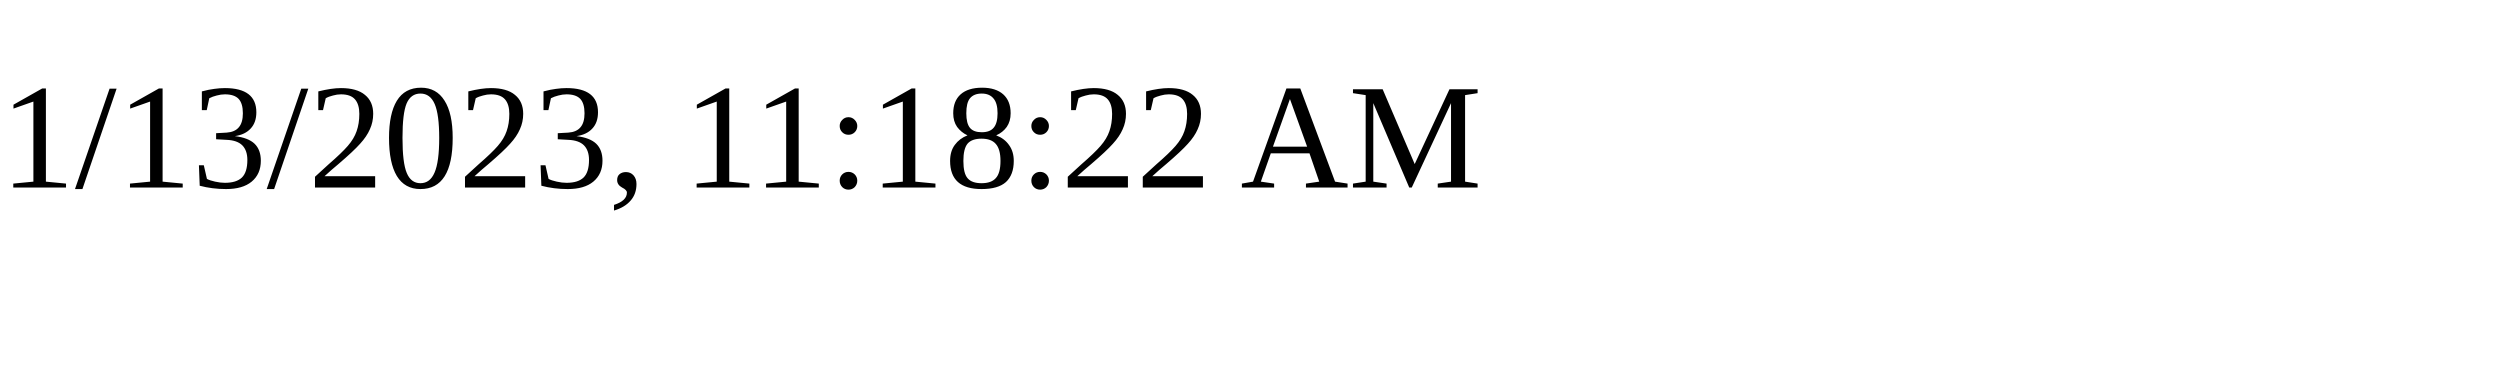
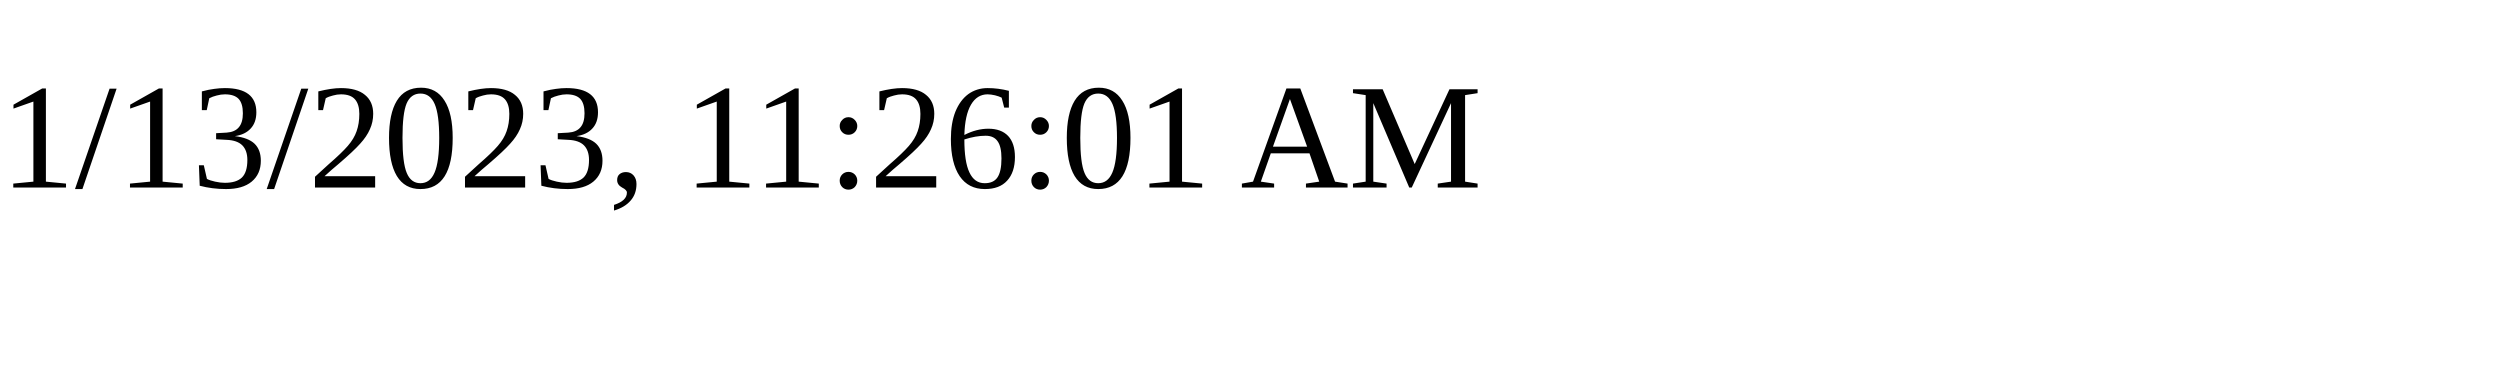
<svg xmlns="http://www.w3.org/2000/svg" height="30" width="200">
-   <text x="0" y="15">1/13/2023, 11:18:22 AM</text>
+   <text x="0" y="15">1/13/2023, 11:26:01 AM</text>
</svg>
